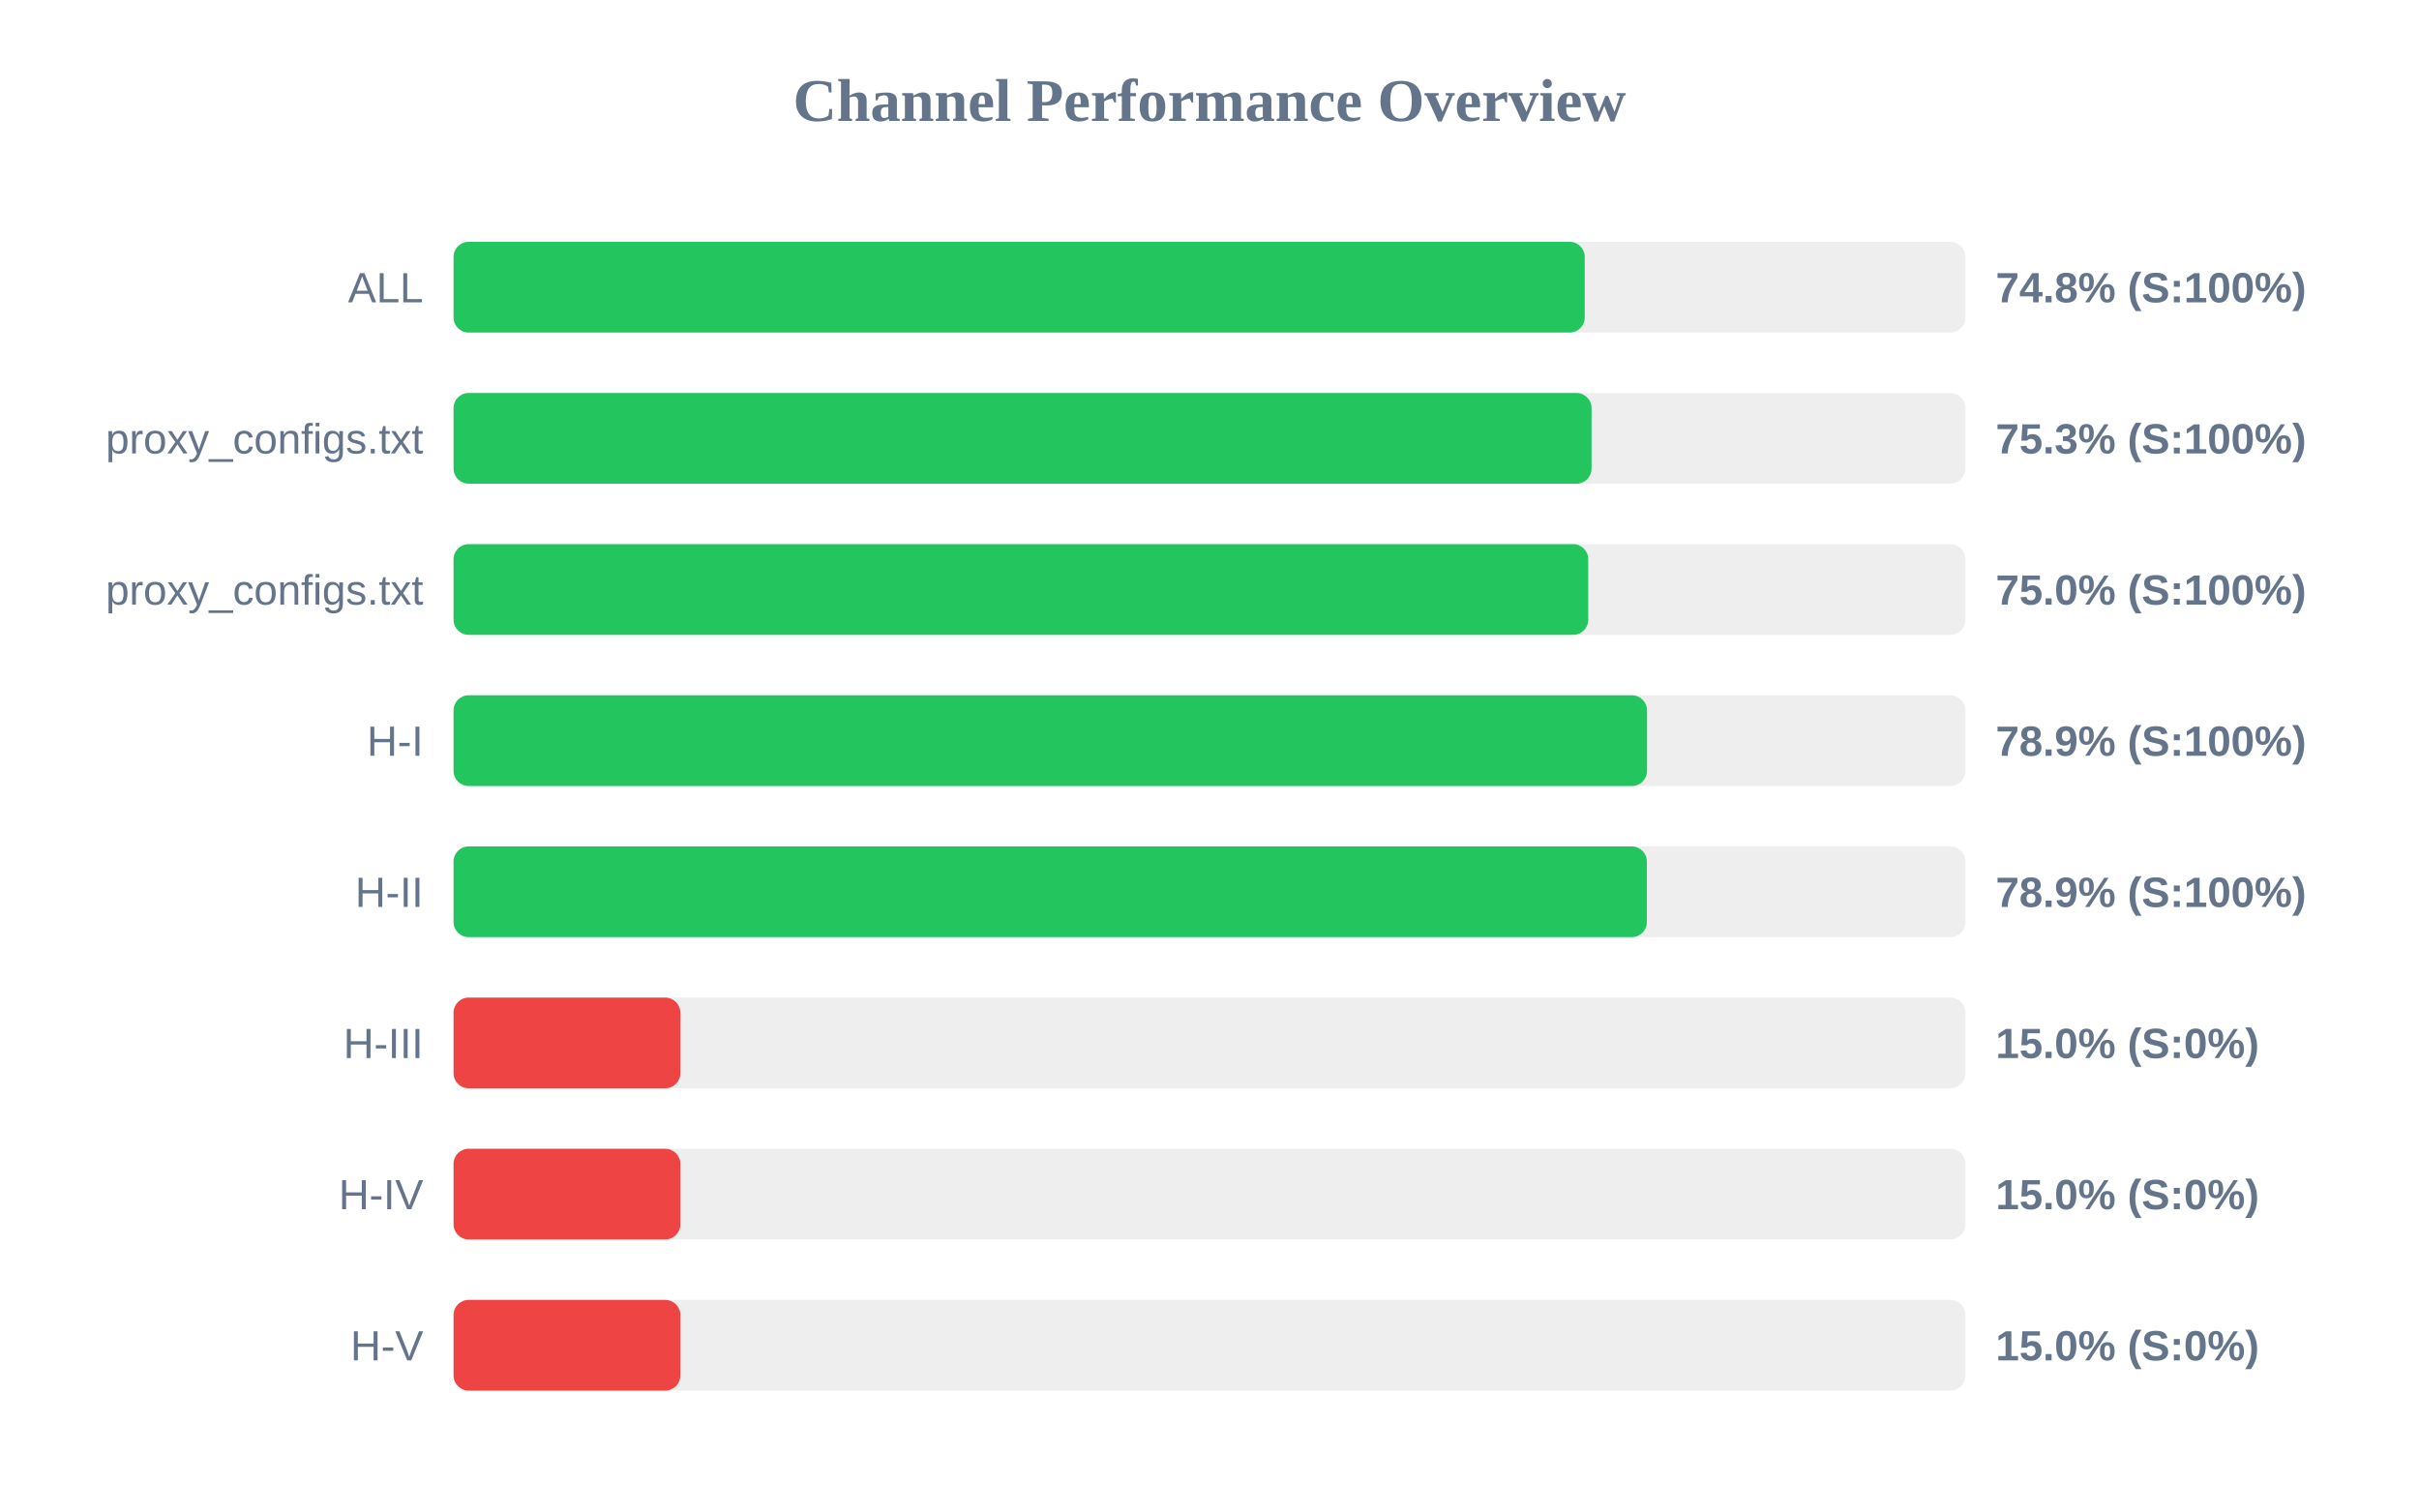
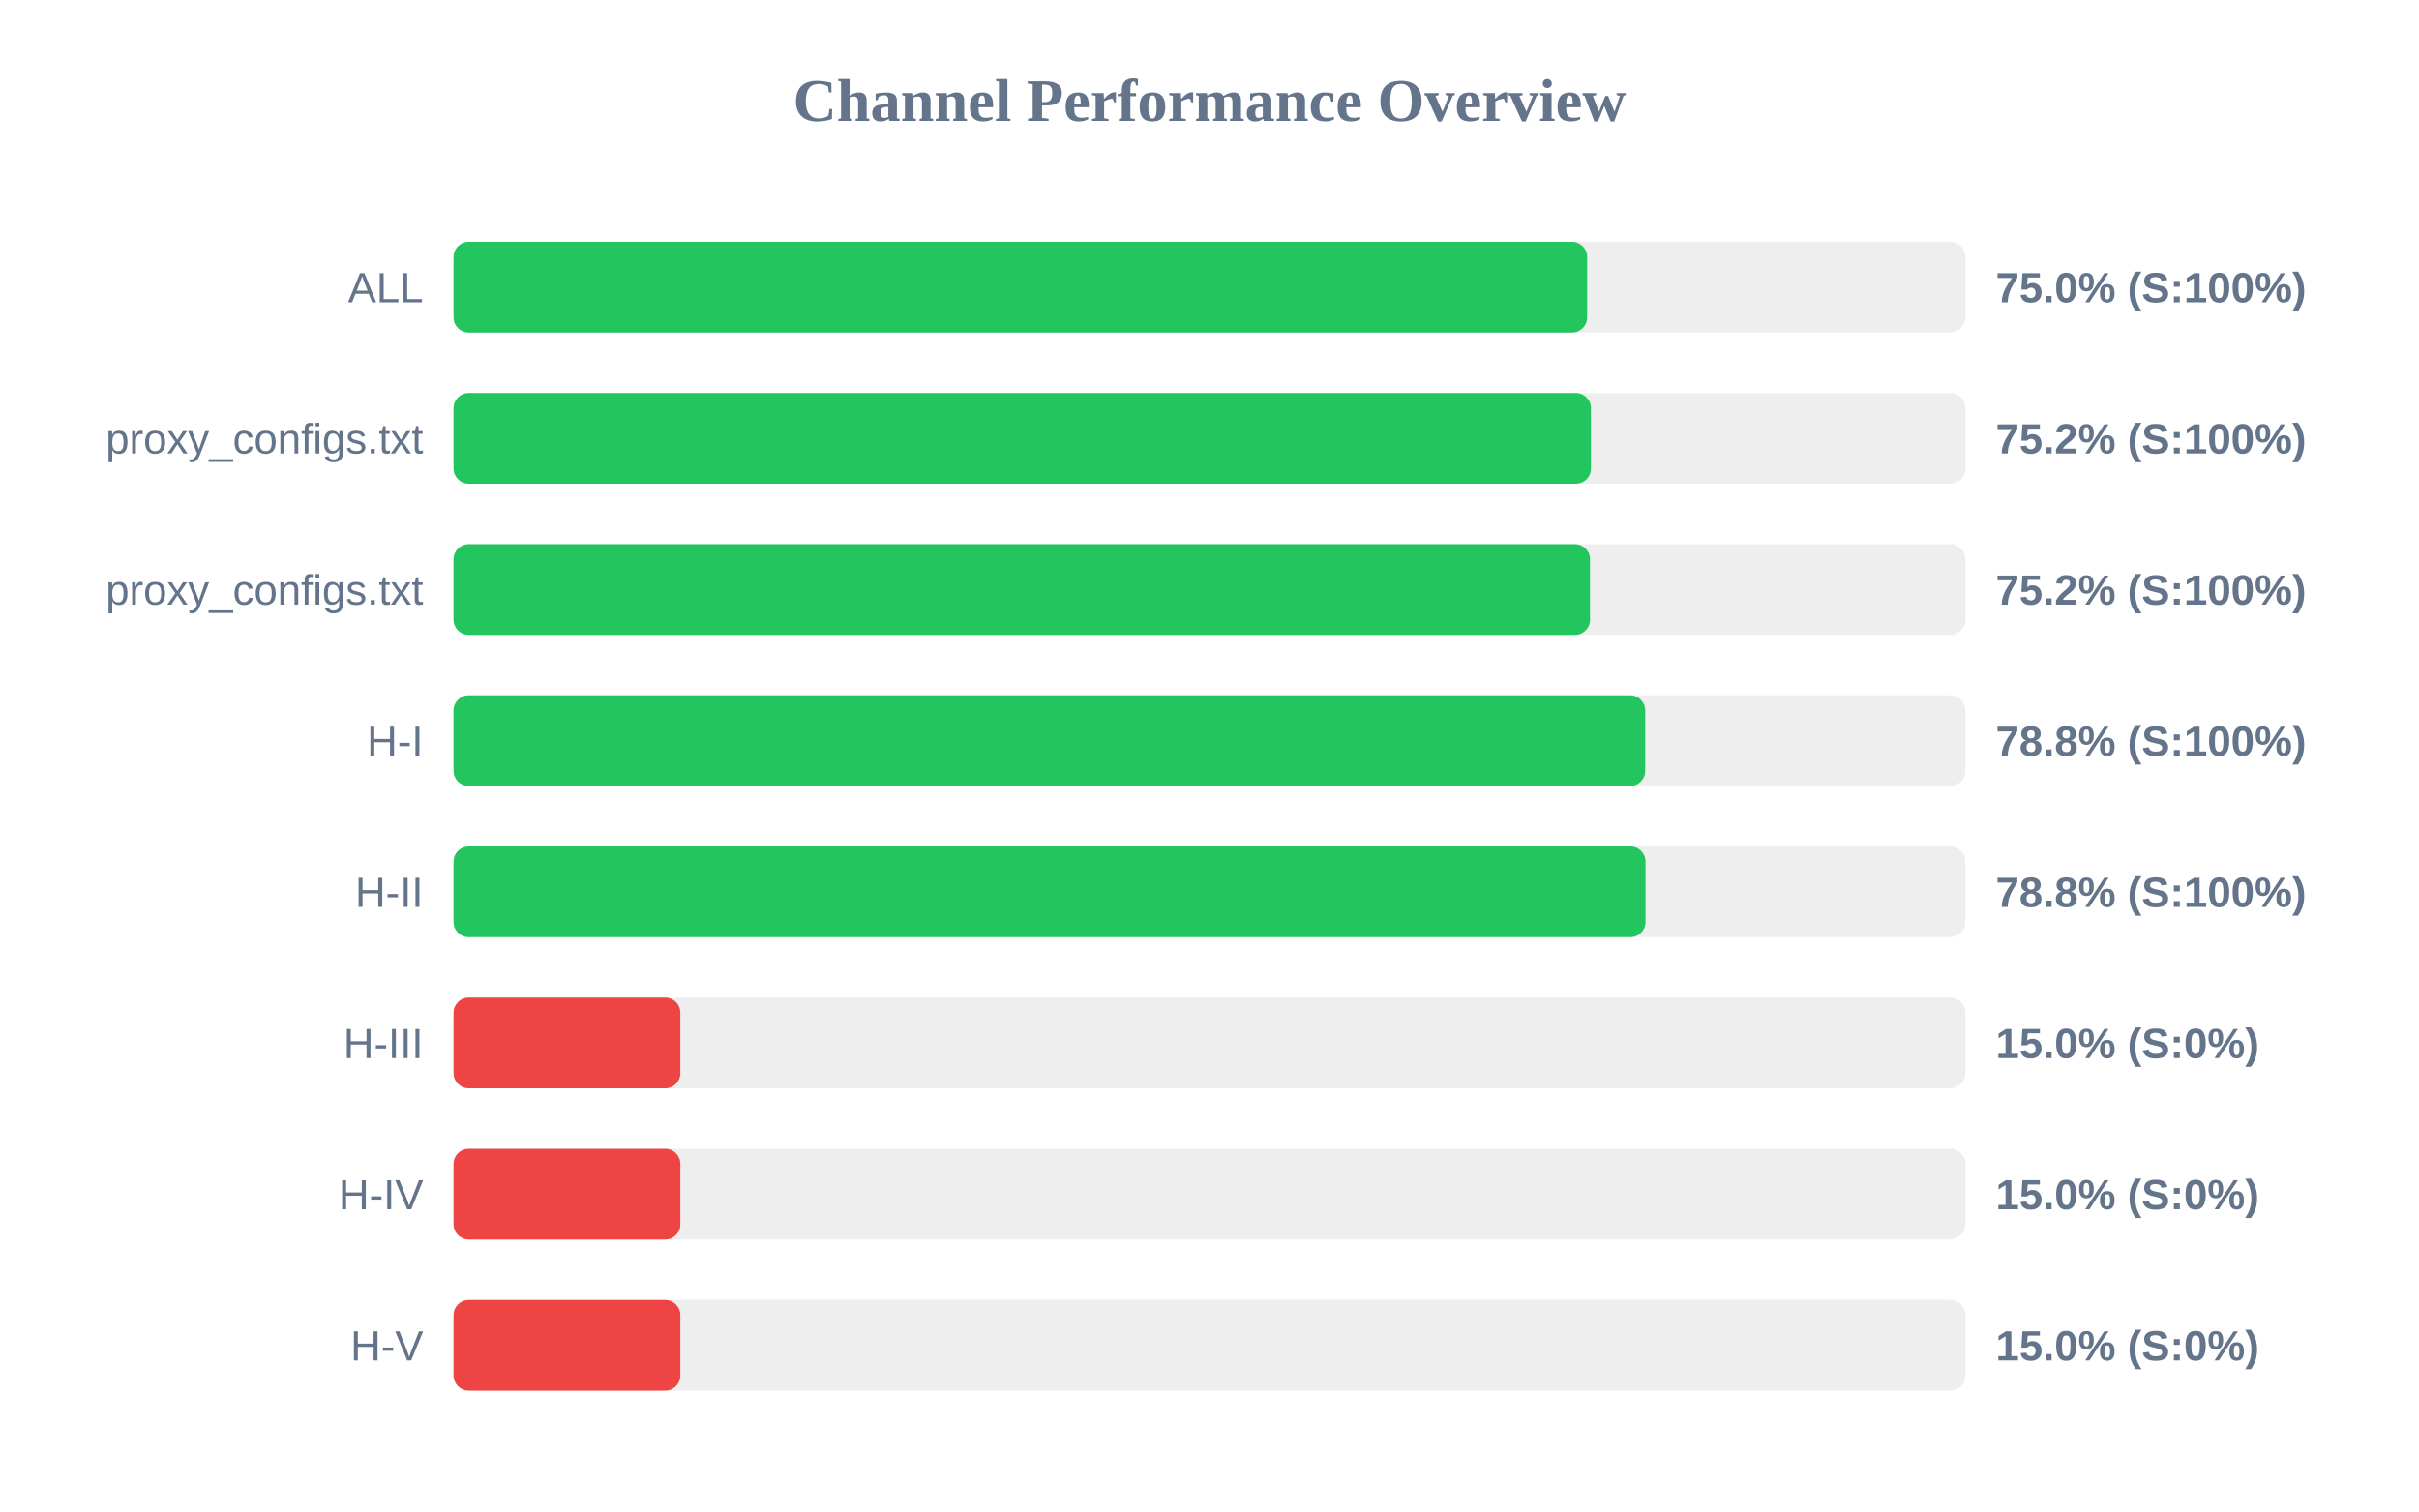
<svg xmlns="http://www.w3.org/2000/svg" width="800" height="500" version="1.1">
  <style>
        .row { font: 14px Arial; fill: #64748b; }
        .score { font: bold 14px Arial; fill: #64748b; }
    </style>
  <text x="400" y="40" text-anchor="middle" font-size="20px" font-weight="bold" fill="#64748b">Channel Performance Overview</text>
  <rect x="150" y="80" width="500" height="30" fill="#eee" rx="5" />
-   <rect x="150" y="80" width="374.1" height="30" fill="#22c55e" rx="5" />
+   <rect x="150" y="80" width="374.9" height="30" fill="#22c55e" rx="5" />
  <text x="140" y="100" text-anchor="end" class="row">ALL</text>
-   <text x="660" y="100" text-anchor="start" class="score">74.8% (S:100%)</text>
+   <text x="660" y="100" text-anchor="start" class="score">75.0% (S:100%)</text>
  <rect x="150" y="130" width="500" height="30" fill="#eee" rx="5" />
-   <rect x="150" y="130" width="376.35" height="30" fill="#22c55e" rx="5" />
+   <rect x="150" y="130" width="376.15" height="30" fill="#22c55e" rx="5" />
  <text x="140" y="150" text-anchor="end" class="row">proxy_configs.txt</text>
-   <text x="660" y="150" text-anchor="start" class="score">75.3% (S:100%)</text>
+   <text x="660" y="150" text-anchor="start" class="score">75.2% (S:100%)</text>
  <rect x="150" y="180" width="500" height="30" fill="#eee" rx="5" />
-   <rect x="150" y="180" width="375.25" height="30" fill="#22c55e" rx="5" />
+   <rect x="150" y="180" width="375.85" height="30" fill="#22c55e" rx="5" />
  <text x="140" y="200" text-anchor="end" class="row">proxy_configs.txt</text>
-   <text x="660" y="200" text-anchor="start" class="score">75.0% (S:100%)</text>
+   <text x="660" y="200" text-anchor="start" class="score">75.2% (S:100%)</text>
  <rect x="150" y="230" width="500" height="30" fill="#eee" rx="5" />
-   <rect x="150" y="230" width="394.7" height="30" fill="#22c55e" rx="5" />
+   <rect x="150" y="230" width="394.1" height="30" fill="#22c55e" rx="5" />
  <text x="140" y="250" text-anchor="end" class="row">H-I</text>
-   <text x="660" y="250" text-anchor="start" class="score">78.9% (S:100%)</text>
+   <text x="660" y="250" text-anchor="start" class="score">78.8% (S:100%)</text>
  <rect x="150" y="280" width="500" height="30" fill="#eee" rx="5" />
-   <rect x="150" y="280" width="394.65" height="30" fill="#22c55e" rx="5" />
+   <rect x="150" y="280" width="394.2" height="30" fill="#22c55e" rx="5" />
  <text x="140" y="300" text-anchor="end" class="row">H-II</text>
-   <text x="660" y="300" text-anchor="start" class="score">78.9% (S:100%)</text>
+   <text x="660" y="300" text-anchor="start" class="score">78.8% (S:100%)</text>
  <rect x="150" y="330" width="500" height="30" fill="#eee" rx="5" />
  <rect x="150" y="330" width="75.0" height="30" fill="#ef4444" rx="5" />
  <text x="140" y="350" text-anchor="end" class="row">H-III</text>
  <text x="660" y="350" text-anchor="start" class="score">15.0% (S:0%)</text>
  <rect x="150" y="380" width="500" height="30" fill="#eee" rx="5" />
  <rect x="150" y="380" width="75.0" height="30" fill="#ef4444" rx="5" />
  <text x="140" y="400" text-anchor="end" class="row">H-IV</text>
  <text x="660" y="400" text-anchor="start" class="score">15.0% (S:0%)</text>
  <rect x="150" y="430" width="500" height="30" fill="#eee" rx="5" />
  <rect x="150" y="430" width="75.0" height="30" fill="#ef4444" rx="5" />
  <text x="140" y="450" text-anchor="end" class="row">H-V</text>
  <text x="660" y="450" text-anchor="start" class="score">15.0% (S:0%)</text>
</svg>
